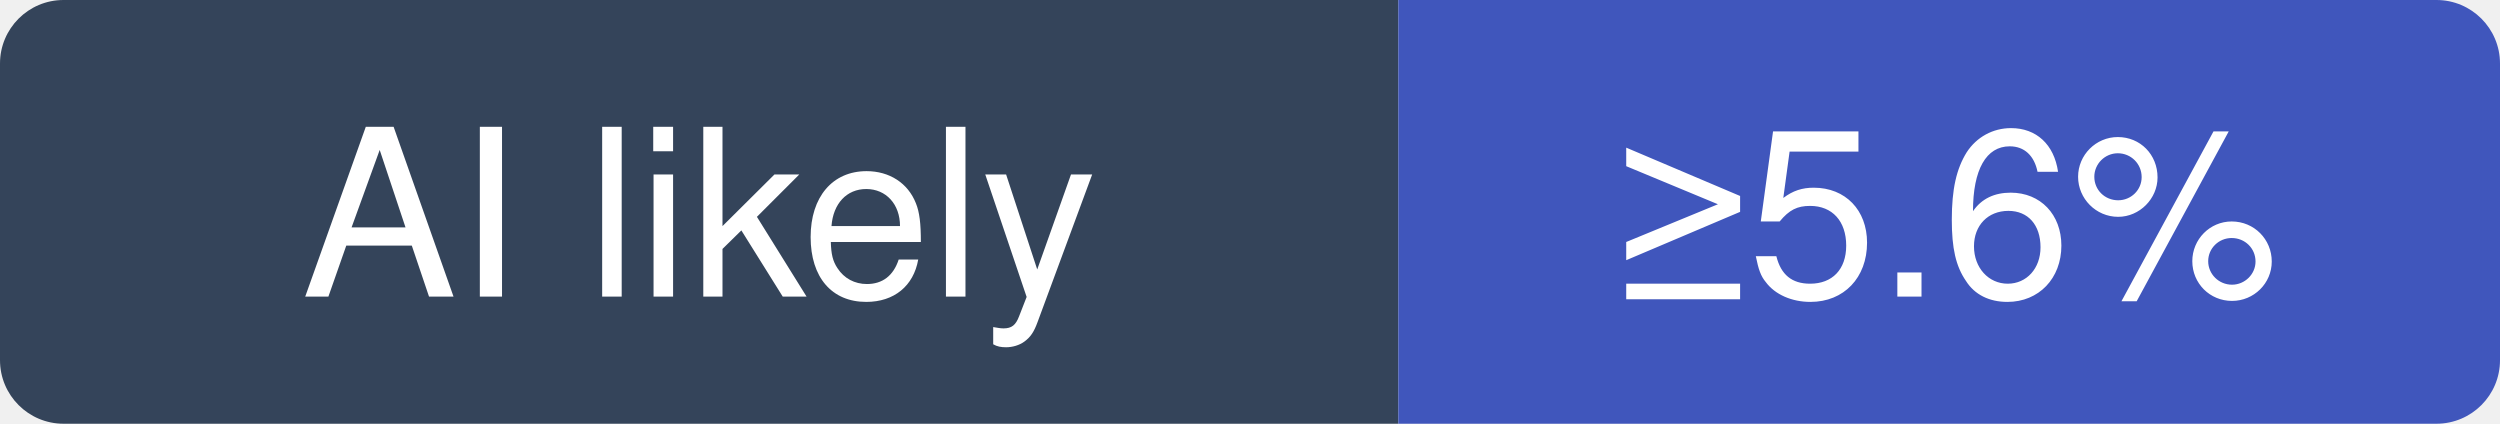
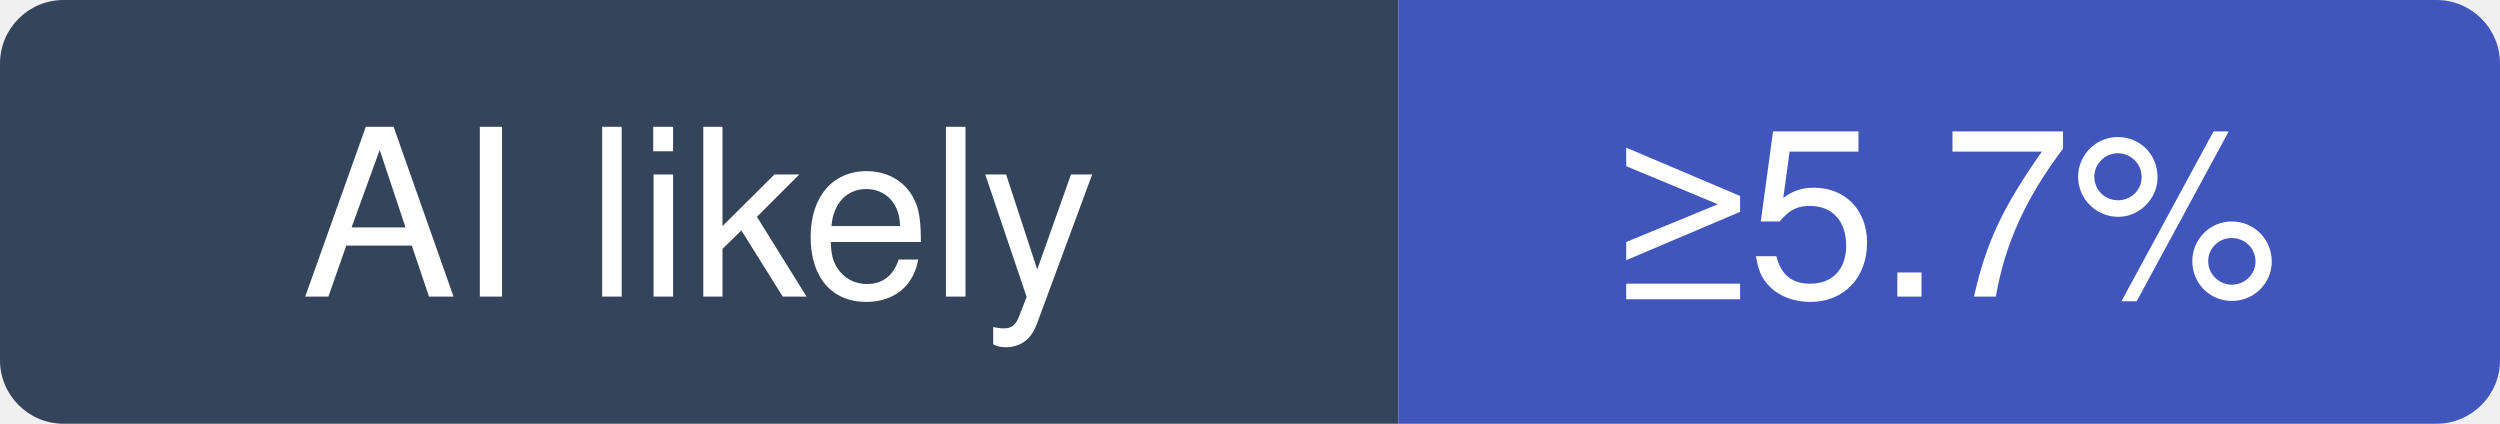
- <svg xmlns="http://www.w3.org/2000/svg" width="118" height="20" viewBox="0 0 118 20" role="img" aria-label="ocrmypdf/OCRmyPDF: at least 5.6% of recent commits disclose an AI agent; no estimate beyond that">
+ <svg xmlns="http://www.w3.org/2000/svg" width="118" height="20" viewBox="0 0 118 20" role="img" aria-label="ocrmypdf/OCRmyPDF: at least 5.7% of recent commits disclose an AI agent; no estimate beyond that">
  <clipPath id="hm-l">
    <rect width="118" height="20" rx="3" />
  </clipPath>
  <g clip-path="url(#hm-l)">
    <rect width="66" height="20" fill="#34445A" />
    <rect x="66" width="52" height="20" fill="#4056BC" />
  </g>
  <g fill="#fff" text-anchor="middle" font-family="Verdana, -apple-system, BlinkMacSystemFont, Segoe UI, Helvetica, Arial, Fira Sans, sans-serif" font-size="11">
    <text x="33" y="14">AI likely</text>
-     <text x="92" y="14">≥5.6%</text>
+     <text x="92" y="14">≥5.7%</text>
  </g>
</svg>
